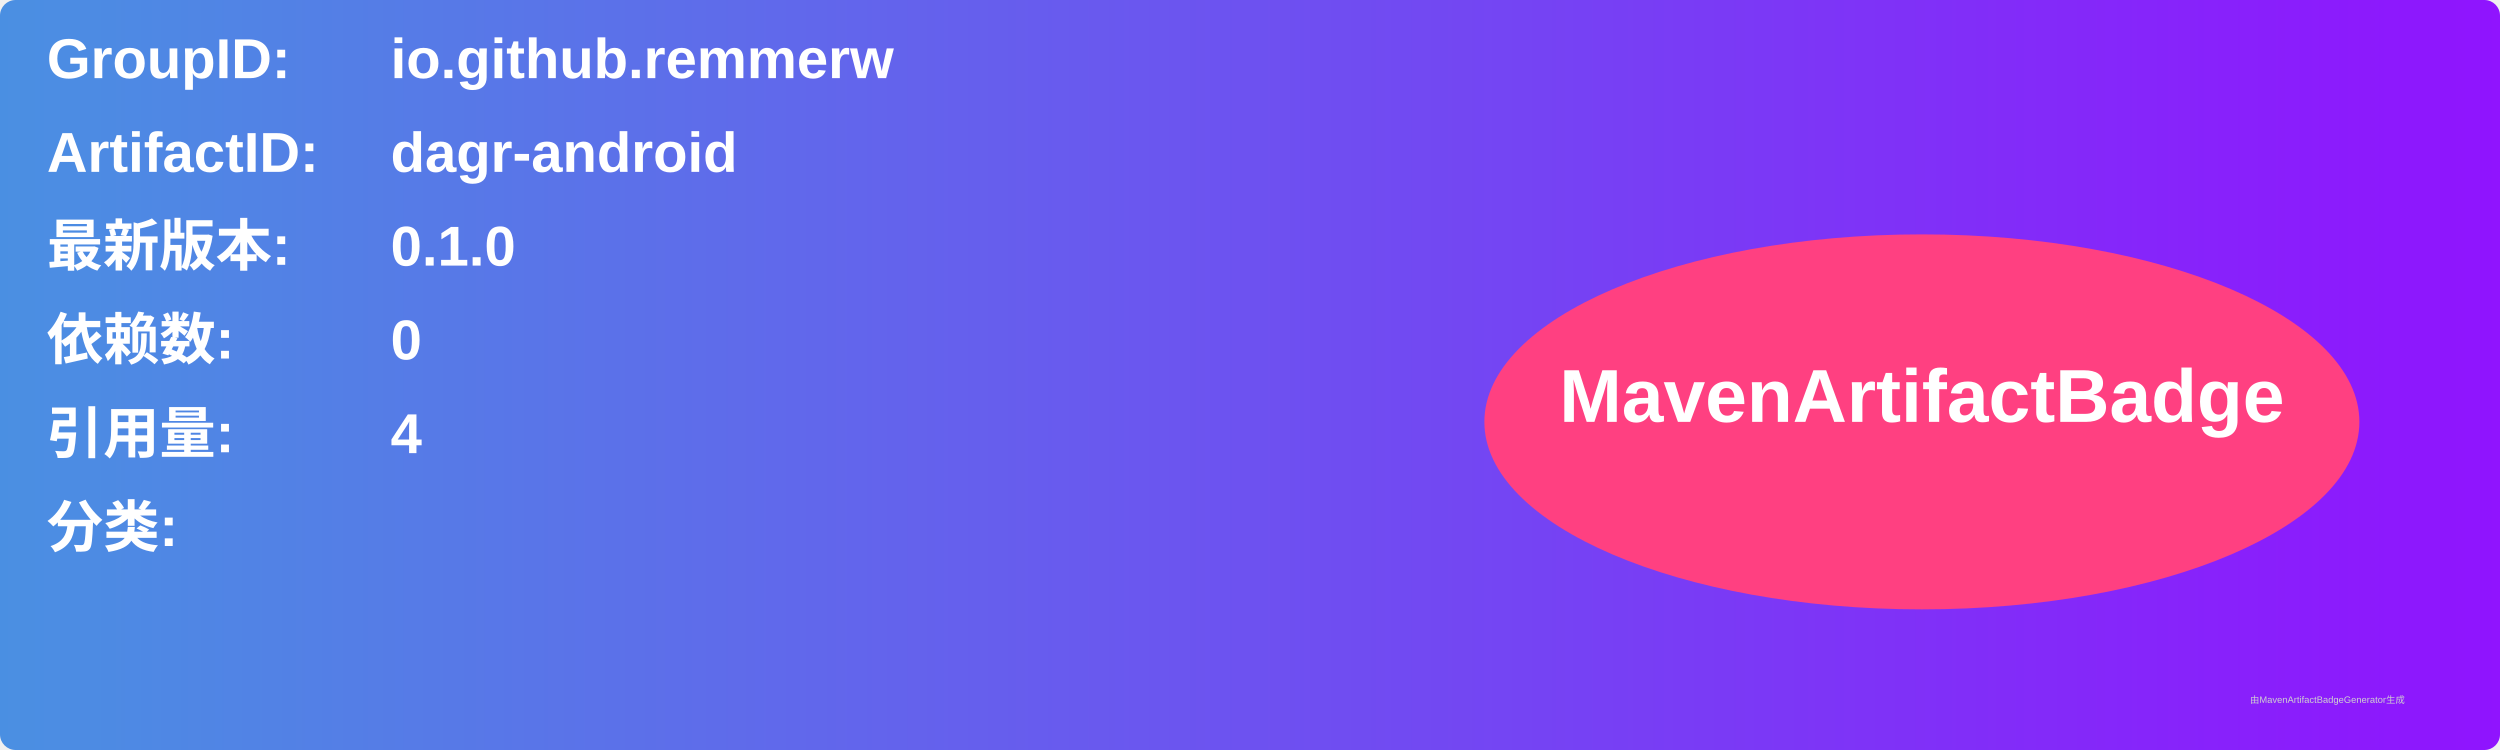
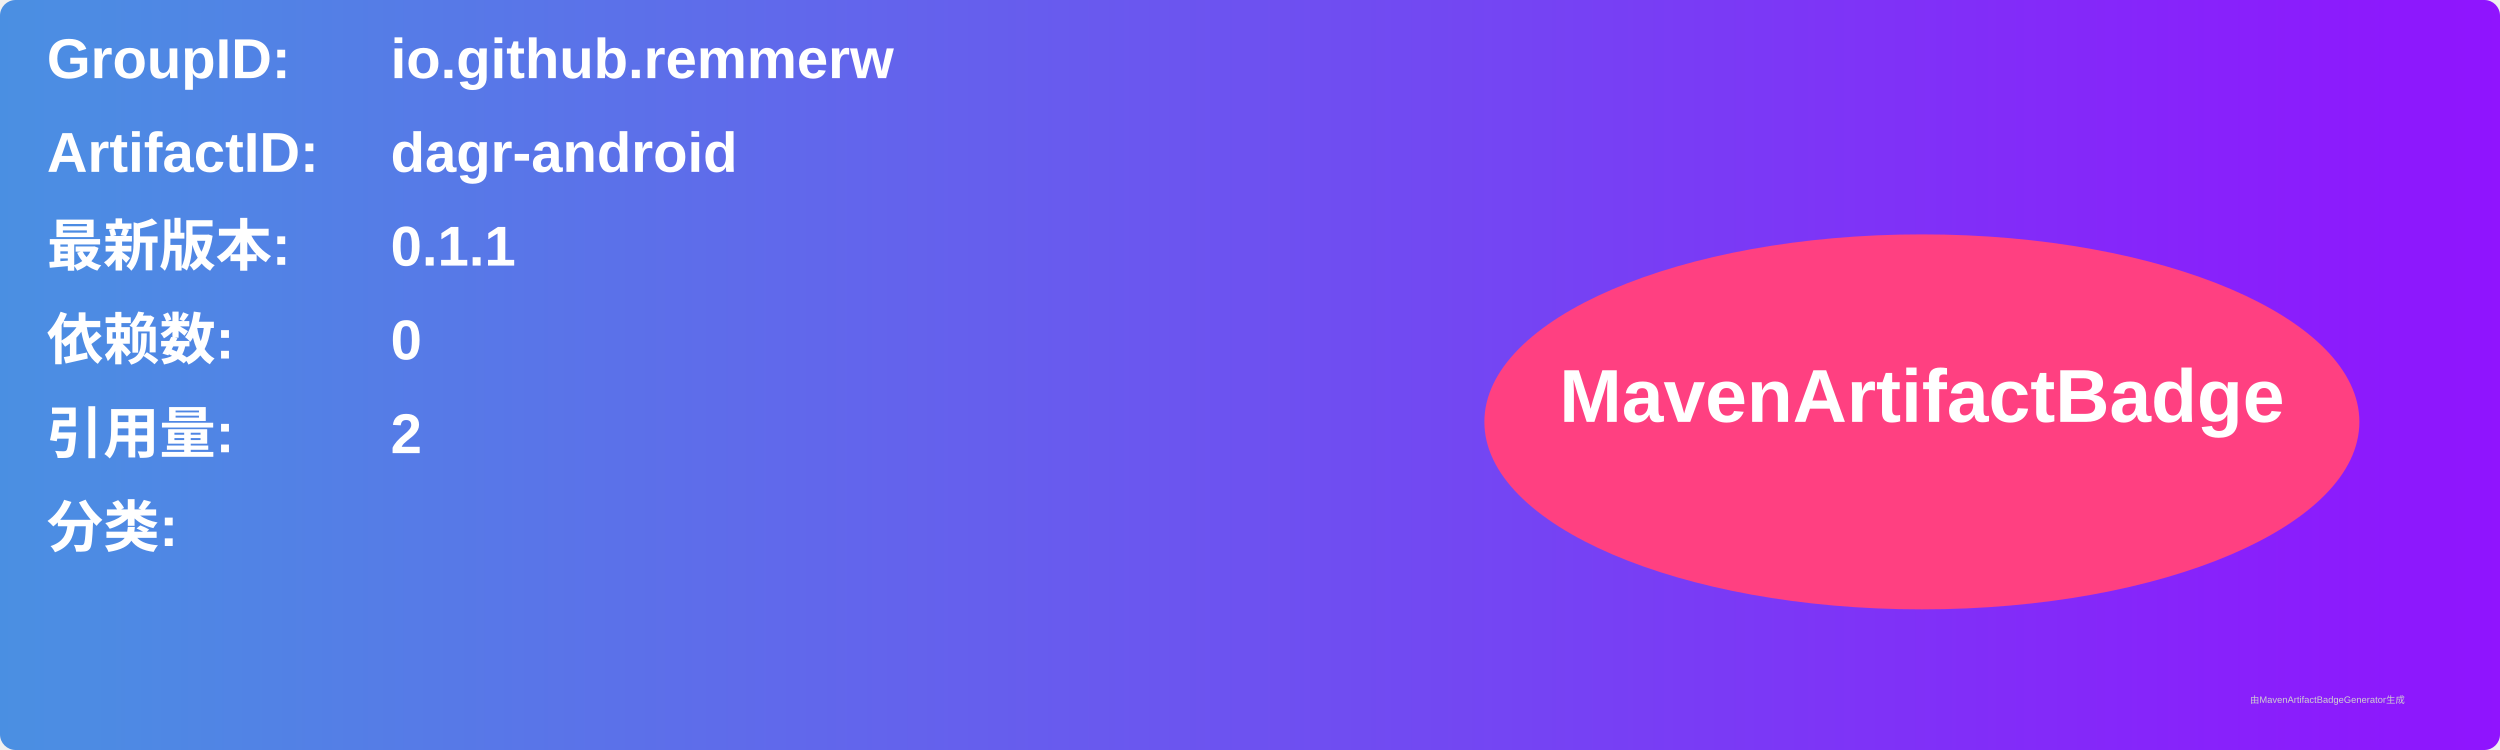
<svg xmlns="http://www.w3.org/2000/svg" width="800" height="240" viewBox="0 0 800 240">
  <linearGradient id="grad" x1="0%" y1="0%" x2="100%" y2="0%">
    <stop offset="0%" stop-color="#4a90e2" />
    <stop offset="100%" stop-color="#9013fe" />
  </linearGradient>
  <rect width="100%" height="100%" rx="5" ry="5" fill="url(#grad)" />
  <g transform="translate(15, 15)">
    <text x="0" y="10" font-family="Arial" font-size="18" fill="white" font-weight="bold" width="260">GroupID:</text>
    <text x="110" y="10" font-family="Arial" font-size="18" fill="white" font-weight="bold" width="460">io.github.remmerw</text>
    <text x="0" y="40" font-family="Arial" font-size="18" fill="white" font-weight="bold" width="260">ArtifactID:</text>
    <text x="110" y="40" font-family="Arial" font-size="18" fill="white" font-weight="bold" width="460">dagr-android</text>
    <text x="0" y="70" font-family="Arial" font-size="18" fill="white" font-weight="bold">最新版本:</text>
    <text x="110" y="70" font-family="Arial" font-size="18" fill="white" font-weight="bold">
-       <tspan font-weight="bold">0.1.0</tspan>
+       <tspan font-weight="bold">0.1.1</tspan>
    </text>
    <text x="0" y="100" font-family="Arial" font-size="18" fill="white" font-weight="bold">依赖数: </text>
    <text x="110" y="100" font-family="Arial" font-size="18" fill="white">
      <tspan font-weight="bold">0</tspan>
    </text>
    <text x="0" y="130" font-family="Arial" font-size="18" fill="white" font-weight="bold">引用量: </text>
    <text x="110" y="130" font-family="Arial" font-size="18" fill="white">
-       <tspan font-weight="bold">4</tspan>
+       <tspan font-weight="bold">2</tspan>
    </text>
    <text x="0" y="160" font-family="Arial" font-size="18" fill="white" font-weight="bold">分类:</text>
    <text x="10" y="190" font-family="Arial" font-size="10" fill="white">
      <tspan font-weight="bold" />
    </text>
    <ellipse cx="600" cy="120" rx="140" ry="60" fill="#ff4081" />
    <text x="600" y="120" text-anchor="middle" font-family="Arial" font-size="24" fill="white" font-weight="bold">MavenArtifactBadge</text>
  </g>
  <text x="720" y="225" font-family="Arial" font-size="3" fill="#d0d0d0">由MavenArtifactBadgeGenerator生成</text>
</svg>
